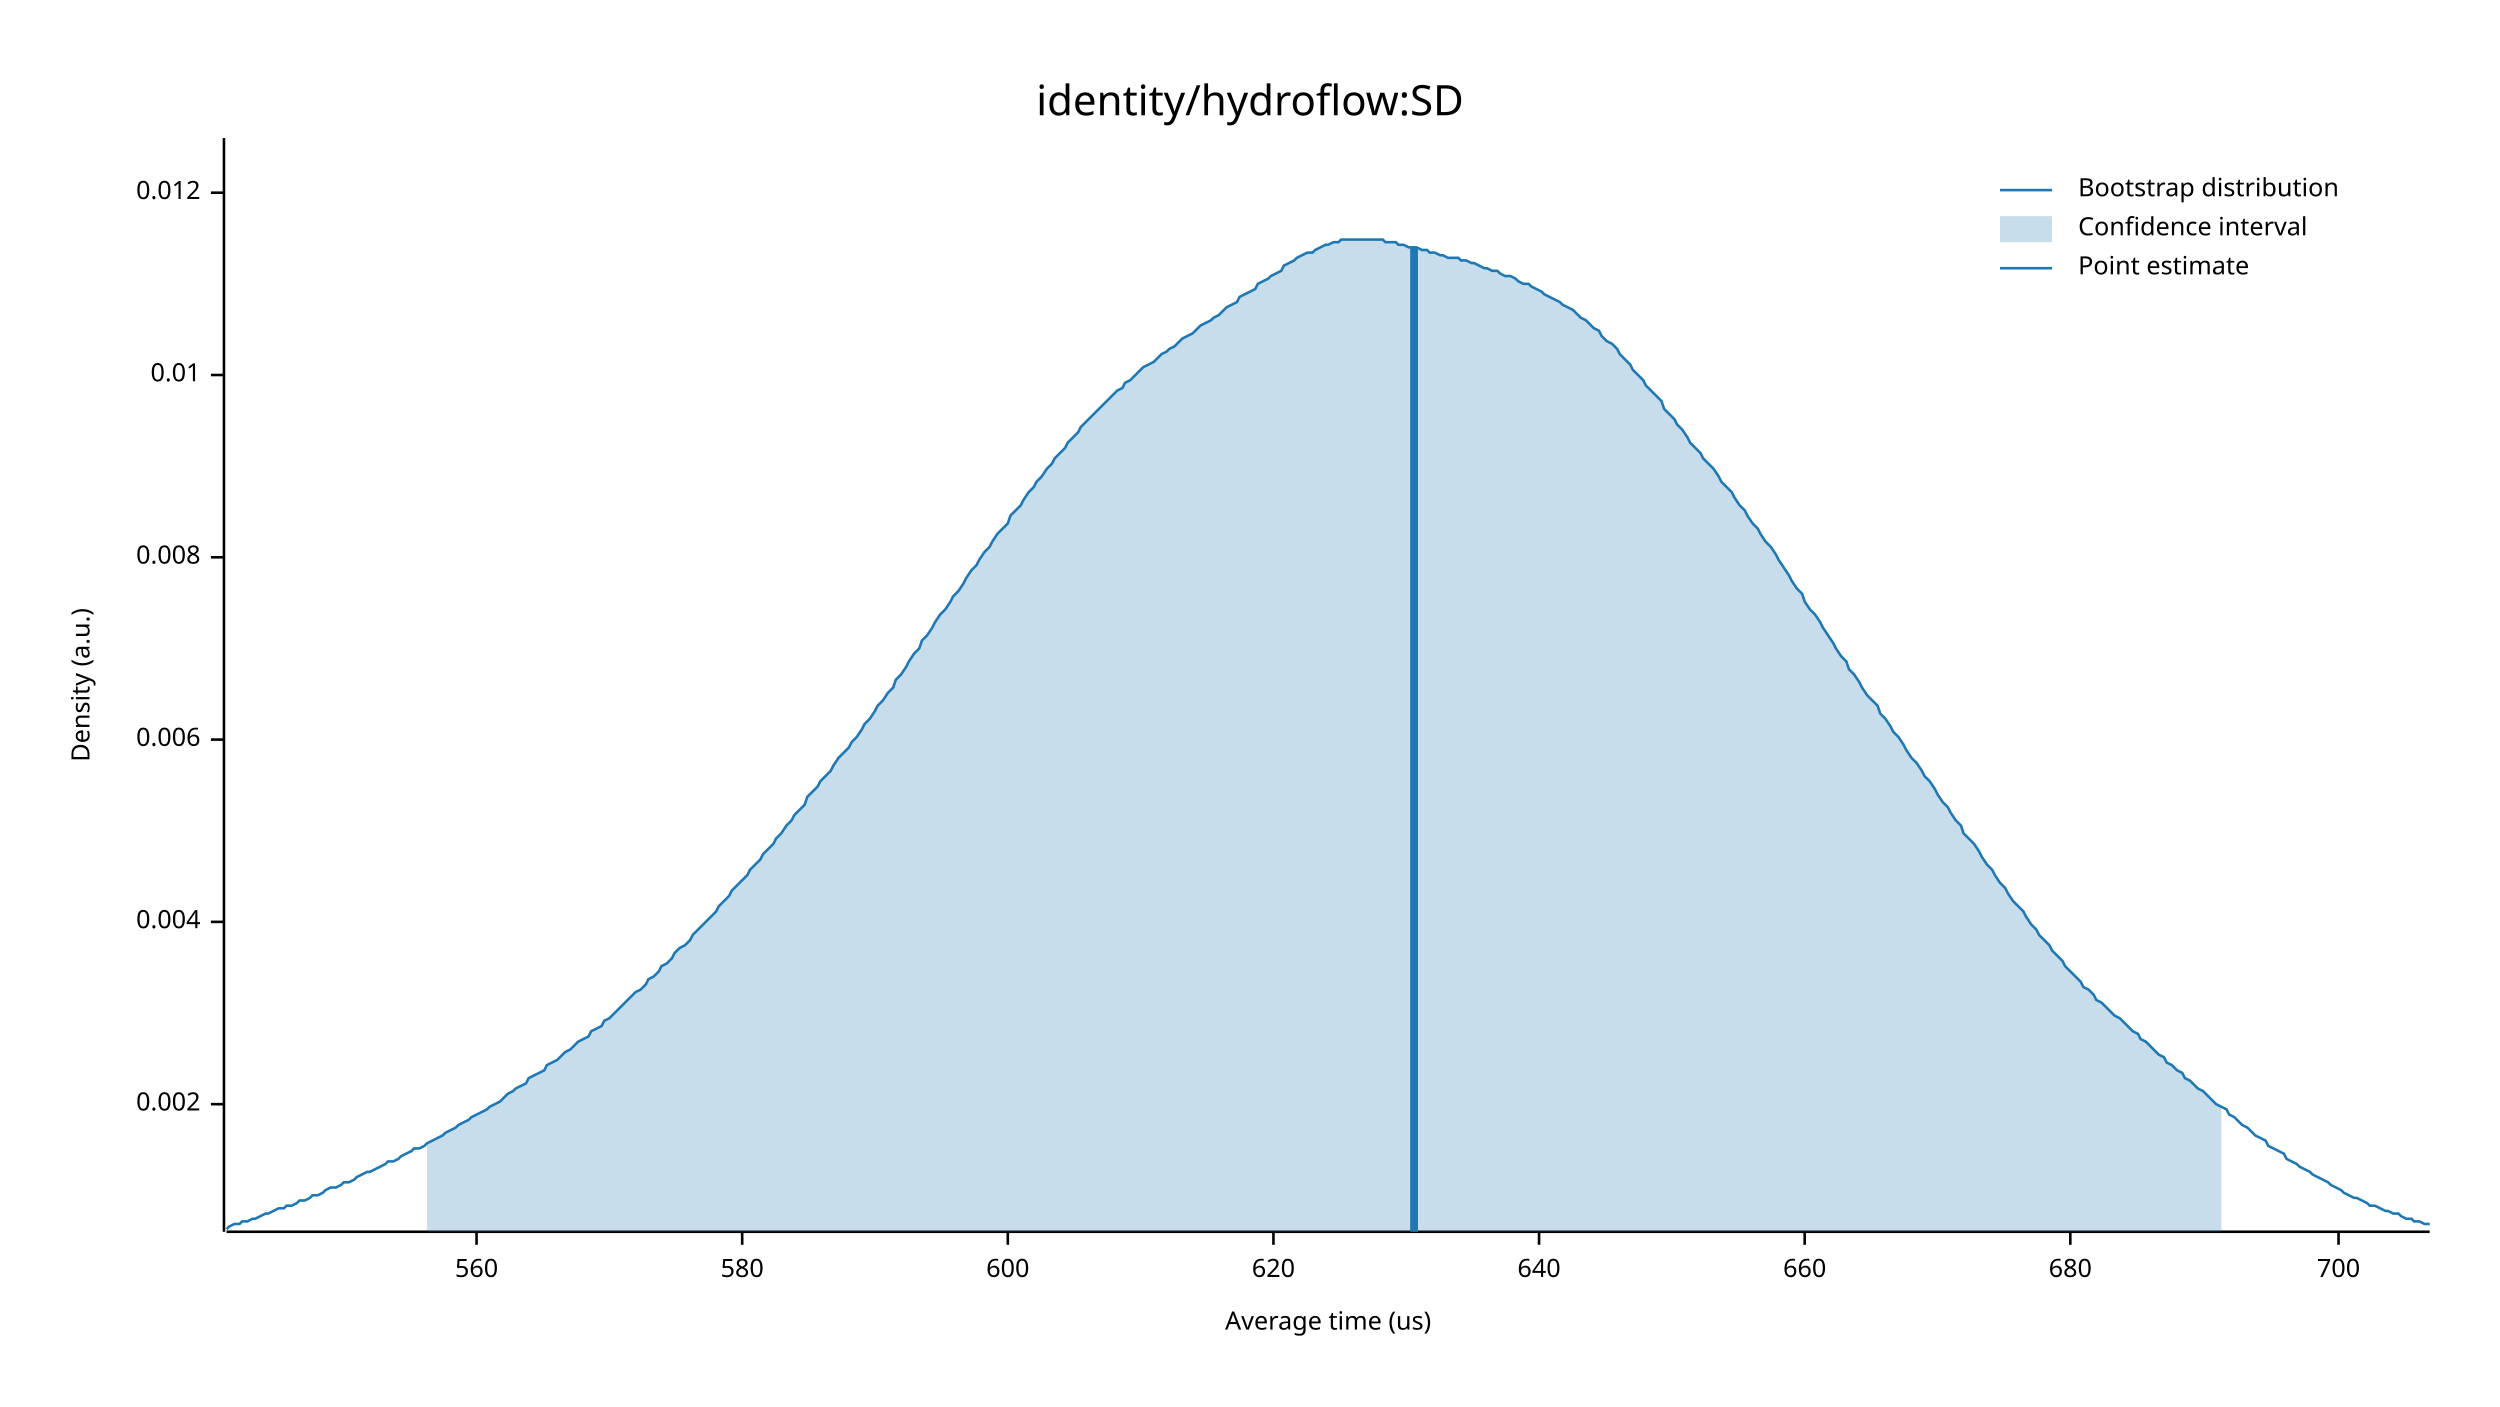
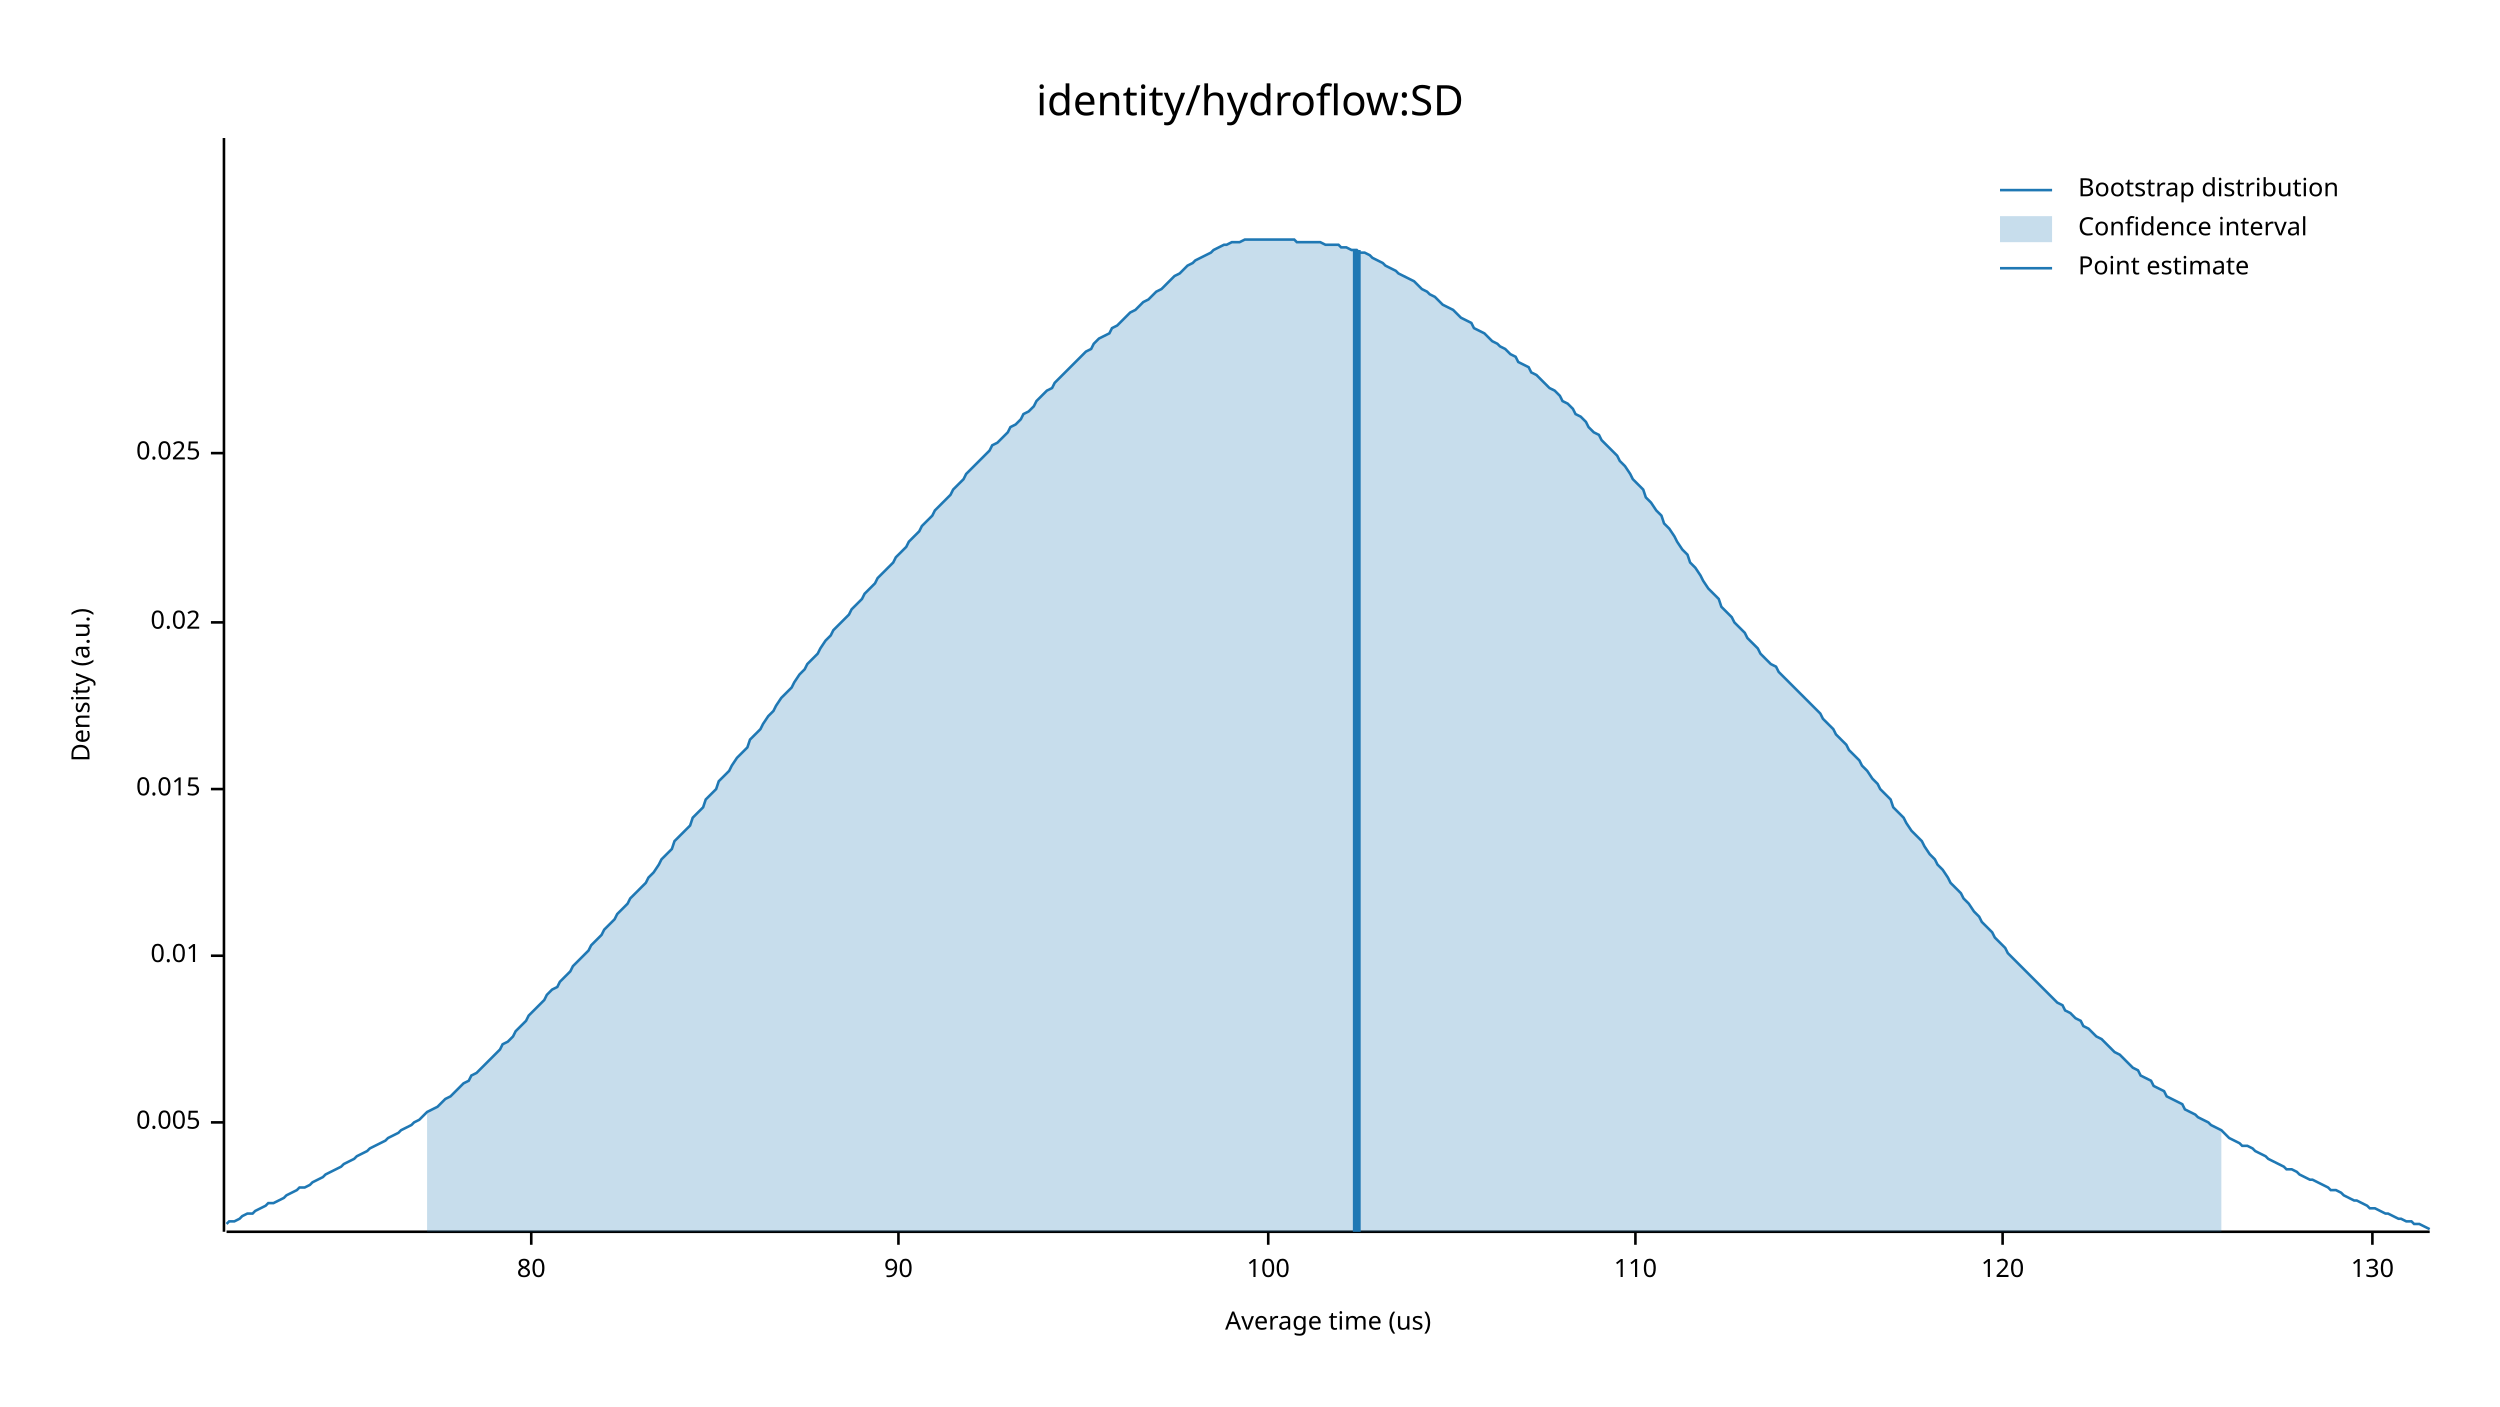
<svg xmlns="http://www.w3.org/2000/svg" width="960" height="540" viewBox="0 0 960 540">
  <text x="480" y="32" dy="0.76em" text-anchor="middle" font-family="sans-serif" font-size="16.129" opacity="1" fill="#000000">
identity/hydroflow:SD
</text>
  <text x="27" y="263" dy="0.76em" text-anchor="middle" font-family="sans-serif" font-size="9.677" opacity="1" fill="#000000" transform="rotate(270, 27, 263)">
Density (a.u.)
</text>
  <text x="510" y="513" dy="-0.5ex" text-anchor="middle" font-family="sans-serif" font-size="9.677" opacity="1" fill="#000000">
Average time (us)
</text>
  <polyline fill="none" opacity="1" stroke="#000000" stroke-width="1" points="86,53 86,473 " />
-   <text x="77" y="424" dy="0.5ex" text-anchor="end" font-family="sans-serif" font-size="9.677" opacity="1" fill="#000000">
- 0.002
+   <text x="77" y="431" dy="0.5ex" text-anchor="end" font-family="sans-serif" font-size="9.677" opacity="1" fill="#000000">
+ 0.005
</text>
-   <polyline fill="none" opacity="1" stroke="#000000" stroke-width="1" points="81,424 86,424 " />
-   <text x="77" y="354" dy="0.5ex" text-anchor="end" font-family="sans-serif" font-size="9.677" opacity="1" fill="#000000">
- 0.004
- </text>
-   <polyline fill="none" opacity="1" stroke="#000000" stroke-width="1" points="81,354 86,354 " />
-   <text x="77" y="284" dy="0.5ex" text-anchor="end" font-family="sans-serif" font-size="9.677" opacity="1" fill="#000000">
- 0.006
- </text>
-   <polyline fill="none" opacity="1" stroke="#000000" stroke-width="1" points="81,284 86,284 " />
-   <text x="77" y="214" dy="0.5ex" text-anchor="end" font-family="sans-serif" font-size="9.677" opacity="1" fill="#000000">
- 0.008
- </text>
-   <polyline fill="none" opacity="1" stroke="#000000" stroke-width="1" points="81,214 86,214 " />
-   <text x="77" y="144" dy="0.5ex" text-anchor="end" font-family="sans-serif" font-size="9.677" opacity="1" fill="#000000">
+   <polyline fill="none" opacity="1" stroke="#000000" stroke-width="1" points="81,431 86,431 " />
+   <text x="77" y="367" dy="0.5ex" text-anchor="end" font-family="sans-serif" font-size="9.677" opacity="1" fill="#000000">
0.01
</text>
-   <polyline fill="none" opacity="1" stroke="#000000" stroke-width="1" points="81,144 86,144 " />
-   <text x="77" y="74" dy="0.5ex" text-anchor="end" font-family="sans-serif" font-size="9.677" opacity="1" fill="#000000">
- 0.012
+   <polyline fill="none" opacity="1" stroke="#000000" stroke-width="1" points="81,367 86,367 " />
+   <text x="77" y="303" dy="0.5ex" text-anchor="end" font-family="sans-serif" font-size="9.677" opacity="1" fill="#000000">
+ 0.015
</text>
-   <polyline fill="none" opacity="1" stroke="#000000" stroke-width="1" points="81,74 86,74 " />
+   <polyline fill="none" opacity="1" stroke="#000000" stroke-width="1" points="81,303 86,303 " />
+   <text x="77" y="239" dy="0.5ex" text-anchor="end" font-family="sans-serif" font-size="9.677" opacity="1" fill="#000000">
+ 0.02
+ </text>
+   <polyline fill="none" opacity="1" stroke="#000000" stroke-width="1" points="81,239 86,239 " />
+   <text x="77" y="174" dy="0.5ex" text-anchor="end" font-family="sans-serif" font-size="9.677" opacity="1" fill="#000000">
+ 0.025
+ </text>
+   <polyline fill="none" opacity="1" stroke="#000000" stroke-width="1" points="81,174 86,174 " />
  <polyline fill="none" opacity="1" stroke="#000000" stroke-width="1" points="87,473 933,473 " />
-   <text x="183" y="483" dy="0.76em" text-anchor="middle" font-family="sans-serif" font-size="9.677" opacity="1" fill="#000000">
- 560
+   <text x="204" y="483" dy="0.76em" text-anchor="middle" font-family="sans-serif" font-size="9.677" opacity="1" fill="#000000">
+ 80
</text>
-   <polyline fill="none" opacity="1" stroke="#000000" stroke-width="1" points="183,473 183,478 " />
-   <text x="285" y="483" dy="0.76em" text-anchor="middle" font-family="sans-serif" font-size="9.677" opacity="1" fill="#000000">
- 580
+   <polyline fill="none" opacity="1" stroke="#000000" stroke-width="1" points="204,473 204,478 " />
+   <text x="345" y="483" dy="0.76em" text-anchor="middle" font-family="sans-serif" font-size="9.677" opacity="1" fill="#000000">
+ 90
</text>
-   <polyline fill="none" opacity="1" stroke="#000000" stroke-width="1" points="285,473 285,478 " />
-   <text x="387" y="483" dy="0.76em" text-anchor="middle" font-family="sans-serif" font-size="9.677" opacity="1" fill="#000000">
- 600
+   <polyline fill="none" opacity="1" stroke="#000000" stroke-width="1" points="345,473 345,478 " />
+   <text x="487" y="483" dy="0.76em" text-anchor="middle" font-family="sans-serif" font-size="9.677" opacity="1" fill="#000000">
+ 100
</text>
-   <polyline fill="none" opacity="1" stroke="#000000" stroke-width="1" points="387,473 387,478 " />
-   <text x="489" y="483" dy="0.76em" text-anchor="middle" font-family="sans-serif" font-size="9.677" opacity="1" fill="#000000">
- 620
+   <polyline fill="none" opacity="1" stroke="#000000" stroke-width="1" points="487,473 487,478 " />
+   <text x="628" y="483" dy="0.76em" text-anchor="middle" font-family="sans-serif" font-size="9.677" opacity="1" fill="#000000">
+ 110
</text>
-   <polyline fill="none" opacity="1" stroke="#000000" stroke-width="1" points="489,473 489,478 " />
-   <text x="591" y="483" dy="0.76em" text-anchor="middle" font-family="sans-serif" font-size="9.677" opacity="1" fill="#000000">
- 640
+   <polyline fill="none" opacity="1" stroke="#000000" stroke-width="1" points="628,473 628,478 " />
+   <text x="769" y="483" dy="0.76em" text-anchor="middle" font-family="sans-serif" font-size="9.677" opacity="1" fill="#000000">
+ 120
</text>
-   <polyline fill="none" opacity="1" stroke="#000000" stroke-width="1" points="591,473 591,478 " />
-   <text x="693" y="483" dy="0.76em" text-anchor="middle" font-family="sans-serif" font-size="9.677" opacity="1" fill="#000000">
- 660
+   <polyline fill="none" opacity="1" stroke="#000000" stroke-width="1" points="769,473 769,478 " />
+   <text x="911" y="483" dy="0.76em" text-anchor="middle" font-family="sans-serif" font-size="9.677" opacity="1" fill="#000000">
+ 130
</text>
-   <polyline fill="none" opacity="1" stroke="#000000" stroke-width="1" points="693,473 693,478 " />
-   <text x="795" y="483" dy="0.76em" text-anchor="middle" font-family="sans-serif" font-size="9.677" opacity="1" fill="#000000">
- 680
- </text>
-   <polyline fill="none" opacity="1" stroke="#000000" stroke-width="1" points="795,473 795,478 " />
-   <text x="898" y="483" dy="0.76em" text-anchor="middle" font-family="sans-serif" font-size="9.677" opacity="1" fill="#000000">
- 700
- </text>
-   <polyline fill="none" opacity="1" stroke="#000000" stroke-width="1" points="898,473 898,478 " />
-   <polyline fill="none" opacity="1" stroke="#1F78B4" stroke-width="1" points="87,472 88,471 90,470 92,470 93,469 95,469 97,468 98,468 100,467 102,466 103,466 105,465 107,464 109,464 110,463 112,463 114,462 115,461 117,461 119,460 120,459 122,459 124,458 125,457 127,456 129,456 131,455 132,454 134,454 136,453 137,452 139,451 141,450 142,450 144,449 146,448 148,447 149,446 151,446 153,445 154,444 156,443 158,442 159,441 161,441 163,440 164,439 166,438 168,437 170,436 171,435 173,434 175,433 176,432 178,431 180,430 181,429 183,428 185,427 187,426 188,425 190,424 192,423 193,422 195,420 197,419 198,418 200,417 202,416 203,414 205,413 207,412 209,411 210,409 212,408 214,407 215,406 217,404 219,403 220,402 222,400 224,399 226,398 227,396 229,395 231,394 232,392 234,391 236,389 237,388 239,386 241,384 242,383 244,381 246,380 248,378 249,376 251,375 253,373 254,371 256,370 258,368 259,366 261,364 263,363 265,361 266,359 268,357 270,355 271,354 273,352 275,350 276,348 278,346 280,344 281,342 283,340 285,338 287,336 288,334 290,332 292,330 293,328 295,326 297,324 298,322 300,320 302,317 304,315 305,313 307,311 309,309 310,306 312,304 314,302 315,300 317,298 319,296 320,294 322,291 324,289 326,287 327,285 329,283 331,280 332,278 334,276 336,273 337,271 339,269 341,266 343,264 344,261 346,259 348,256 349,254 351,251 353,249 354,246 356,244 358,241 359,239 361,236 363,234 365,231 366,229 368,227 370,224 371,222 373,219 375,217 376,215 378,212 380,210 381,208 383,205 385,203 387,201 388,198 390,196 392,194 393,192 395,189 397,187 398,185 400,183 402,180 404,178 405,176 407,174 409,172 410,170 412,168 414,166 415,164 417,162 419,160 420,159 422,157 424,155 426,153 427,152 429,150 431,149 432,147 434,146 436,144 437,143 439,141 441,140 443,139 444,138 446,136 448,135 449,134 451,133 453,131 454,130 456,129 458,128 459,127 461,125 463,124 465,123 466,122 468,121 470,119 471,118 473,117 475,116 476,114 478,113 480,112 482,111 483,109 485,108 487,107 488,106 490,105 492,104 493,102 495,101 497,100 498,99 500,98 502,97 504,97 505,96 507,95 509,94 510,94 512,93 514,93 515,92 517,92 519,92 521,92 522,92 524,92 526,92 527,92 529,92 531,92 532,93 534,93 536,93 537,94 539,94 541,95 543,95 544,95 546,96 548,96 549,97 551,97 553,98 554,98 556,99 558,99 560,99 561,100 563,100 565,101 566,101 568,102 570,103 571,103 573,104 575,104 576,105 578,106 580,106 582,107 583,108 585,109 587,109 588,110 590,111 592,112 593,113 595,114 597,115 599,116 600,117 602,118 604,119 605,120 607,122 609,123 610,124 612,126 614,127 615,129 617,131 619,132 621,134 622,136 624,138 626,140 627,142 629,144 631,146 632,148 634,150 636,152 638,154 639,157 641,159 643,161 644,163 646,165 648,168 649,170 651,172 653,174 654,176 656,178 658,180 660,183 661,185 663,187 665,189 666,191 668,194 670,196 671,198 673,201 675,203 676,205 678,208 680,210 682,213 683,215 685,218 687,221 688,223 690,226 692,228 693,231 695,234 697,236 699,239 700,241 702,244 704,247 705,249 707,252 709,254 710,257 712,259 714,262 715,264 717,267 719,269 721,271 722,274 724,276 726,279 727,281 729,283 731,286 732,288 734,291 736,293 738,296 739,298 741,300 743,303 744,305 746,308 748,310 749,312 751,315 753,317 754,320 756,322 758,324 760,327 761,329 763,332 765,334 766,336 768,339 770,341 771,343 773,346 775,348 777,350 778,352 780,355 782,357 783,359 785,361 787,363 788,365 790,367 792,369 793,371 795,373 797,375 799,377 800,379 802,380 804,382 805,384 807,385 809,387 810,388 812,390 814,391 816,393 817,394 819,396 821,397 822,399 824,400 826,402 827,403 829,405 831,406 832,408 834,409 836,411 838,412 839,414 841,415 843,417 844,418 846,419 848,421 849,422 851,424 853,425 855,426 856,428 858,429 860,431 861,432 863,433 865,435 866,436 868,437 870,438 871,440 873,441 875,442 877,443 878,445 880,446 882,447 883,448 885,449 887,450 888,451 890,452 892,453 894,454 895,455 897,456 899,457 900,458 902,459 904,460 905,460 907,461 909,462 910,463 912,463 914,464 916,465 917,465 919,466 921,466 922,467 924,468 926,468 927,469 929,469 931,470 933,470 " />
-   <polygon opacity="0.25" fill="#1F78B4" points="164,439 166,438 168,437 170,436 171,435 173,434 175,433 176,432 178,431 180,430 181,429 183,428 185,427 187,426 188,425 190,424 192,423 193,422 195,420 197,419 198,418 200,417 202,416 203,414 205,413 207,412 209,411 210,409 212,408 214,407 215,406 217,404 219,403 220,402 222,400 224,399 226,398 227,396 229,395 231,394 232,392 234,391 236,389 237,388 239,386 241,384 242,383 244,381 246,380 248,378 249,376 251,375 253,373 254,371 256,370 258,368 259,366 261,364 263,363 265,361 266,359 268,357 270,355 271,354 273,352 275,350 276,348 278,346 280,344 281,342 283,340 285,338 287,336 288,334 290,332 292,330 293,328 295,326 297,324 298,322 300,320 302,317 304,315 305,313 307,311 309,309 310,306 312,304 314,302 315,300 317,298 319,296 320,294 322,291 324,289 326,287 327,285 329,283 331,280 332,278 334,276 336,273 337,271 339,269 341,266 343,264 344,261 346,259 348,256 349,254 351,251 353,249 354,246 356,244 358,241 359,239 361,236 363,234 365,231 366,229 368,227 370,224 371,222 373,219 375,217 376,215 378,212 380,210 381,208 383,205 385,203 387,201 388,198 390,196 392,194 393,192 395,189 397,187 398,185 400,183 402,180 404,178 405,176 407,174 409,172 410,170 412,168 414,166 415,164 417,162 419,160 420,159 422,157 424,155 426,153 427,152 429,150 431,149 432,147 434,146 436,144 437,143 439,141 441,140 443,139 444,138 446,136 448,135 449,134 451,133 453,131 454,130 456,129 458,128 459,127 461,125 463,124 465,123 466,122 468,121 470,119 471,118 473,117 475,116 476,114 478,113 480,112 482,111 483,109 485,108 487,107 488,106 490,105 492,104 493,102 495,101 497,100 498,99 500,98 502,97 504,97 505,96 507,95 509,94 510,94 512,93 514,93 515,92 517,92 519,92 521,92 522,92 524,92 526,92 527,92 529,92 531,92 532,93 534,93 536,93 537,94 539,94 541,95 543,95 544,95 546,96 548,96 549,97 551,97 553,98 554,98 556,99 558,99 560,99 561,100 563,100 565,101 566,101 568,102 570,103 571,103 573,104 575,104 576,105 578,106 580,106 582,107 583,108 585,109 587,109 588,110 590,111 592,112 593,113 595,114 597,115 599,116 600,117 602,118 604,119 605,120 607,122 609,123 610,124 612,126 614,127 615,129 617,131 619,132 621,134 622,136 624,138 626,140 627,142 629,144 631,146 632,148 634,150 636,152 638,154 639,157 641,159 643,161 644,163 646,165 648,168 649,170 651,172 653,174 654,176 656,178 658,180 660,183 661,185 663,187 665,189 666,191 668,194 670,196 671,198 673,201 675,203 676,205 678,208 680,210 682,213 683,215 685,218 687,221 688,223 690,226 692,228 693,231 695,234 697,236 699,239 700,241 702,244 704,247 705,249 707,252 709,254 710,257 712,259 714,262 715,264 717,267 719,269 721,271 722,274 724,276 726,279 727,281 729,283 731,286 732,288 734,291 736,293 738,296 739,298 741,300 743,303 744,305 746,308 748,310 749,312 751,315 753,317 754,320 756,322 758,324 760,327 761,329 763,332 765,334 766,336 768,339 770,341 771,343 773,346 775,348 777,350 778,352 780,355 782,357 783,359 785,361 787,363 788,365 790,367 792,369 793,371 795,373 797,375 799,377 800,379 802,380 804,382 805,384 807,385 809,387 810,388 812,390 814,391 816,393 817,394 819,396 821,397 822,399 824,400 826,402 827,403 829,405 831,406 832,408 834,409 836,411 838,412 839,414 841,415 843,417 844,418 846,419 848,421 849,422 851,424 853,425 853,473 164,473 " />
-   <polyline fill="none" opacity="1" stroke="#1F78B4" stroke-width="3" points="543,473 543,95 " />
+   <polyline fill="none" opacity="1" stroke="#000000" stroke-width="1" points="911,473 911,478 " />
+   <polyline fill="none" opacity="1" stroke="#1F78B4" stroke-width="1" points="87,470 88,469 90,469 92,468 93,467 95,466 97,466 98,465 100,464 102,463 103,462 105,462 107,461 109,460 110,459 112,458 114,457 115,456 117,456 119,455 120,454 122,453 124,452 125,451 127,450 129,449 131,448 132,447 134,446 136,445 137,444 139,443 141,442 142,441 144,440 146,439 148,438 149,437 151,436 153,435 154,434 156,433 158,432 159,431 161,430 163,428 164,427 166,426 168,425 170,423 171,422 173,421 175,419 176,418 178,416 180,415 181,413 183,412 185,410 187,408 188,407 190,405 192,403 193,401 195,400 197,398 198,396 200,394 202,392 203,390 205,388 207,386 209,384 210,382 212,380 214,379 215,377 217,375 219,373 220,371 222,369 224,367 226,365 227,363 229,361 231,359 232,357 234,355 236,353 237,351 239,349 241,347 242,345 244,343 246,341 248,339 249,337 251,335 253,332 254,330 256,328 258,326 259,323 261,321 263,319 265,317 266,314 268,312 270,310 271,307 273,305 275,303 276,300 278,298 280,296 281,294 283,291 285,289 287,287 288,284 290,282 292,280 293,278 295,275 297,273 298,271 300,268 302,266 304,264 305,262 307,259 309,257 310,255 312,253 314,251 315,249 317,246 319,244 320,242 322,240 324,238 326,236 327,234 329,232 331,230 332,228 334,226 336,224 337,222 339,220 341,218 343,216 344,214 346,212 348,210 349,208 351,206 353,204 354,202 356,200 358,198 359,196 361,194 363,192 365,190 366,188 368,186 370,184 371,182 373,180 375,178 376,177 378,175 380,173 381,171 383,170 385,168 387,166 388,164 390,163 392,161 393,159 395,158 397,156 398,154 400,152 402,150 404,149 405,147 407,145 409,143 410,142 412,140 414,138 415,137 417,135 419,134 420,132 422,130 424,129 426,128 427,126 429,125 431,123 432,122 434,120 436,119 437,118 439,116 441,115 443,113 444,112 446,111 448,109 449,108 451,106 453,105 454,104 456,102 458,101 459,100 461,99 463,98 465,97 466,96 468,95 470,94 471,94 473,93 475,93 476,93 478,92 480,92 482,92 483,92 485,92 487,92 488,92 490,92 492,92 493,92 495,92 497,92 498,93 500,93 502,93 504,93 505,93 507,93 509,94 510,94 512,94 514,94 515,95 517,95 519,96 521,96 522,97 524,97 526,98 527,99 529,100 531,101 532,102 534,103 536,104 537,105 539,106 541,107 543,108 544,109 546,111 548,112 549,113 551,114 553,116 554,117 556,118 558,119 560,121 561,122 563,123 565,124 566,126 568,127 570,128 571,129 573,131 575,132 576,133 578,134 580,136 582,137 583,139 585,140 587,141 588,143 590,144 592,146 593,147 595,149 597,150 599,152 600,154 602,155 604,157 605,159 607,160 609,162 610,164 612,166 614,167 615,169 617,171 619,173 621,175 622,177 624,179 626,182 627,184 629,186 631,188 632,191 634,193 636,196 638,198 639,201 641,203 643,206 644,208 646,211 648,213 649,216 651,218 653,221 654,223 656,226 658,228 660,230 661,233 663,235 665,237 666,239 668,241 670,243 671,245 673,247 675,249 676,251 678,253 680,255 682,256 683,258 685,260 687,262 688,263 690,265 692,267 693,268 695,270 697,272 699,274 700,276 702,278 704,280 705,282 707,284 709,286 710,288 712,290 714,292 715,294 717,296 719,299 721,301 722,303 724,305 726,307 727,310 729,312 731,314 732,316 734,319 736,321 738,323 739,325 741,328 743,330 744,332 746,334 748,337 749,339 751,341 753,343 754,345 756,347 758,350 760,352 761,354 763,356 765,358 766,360 768,362 770,364 771,366 773,368 775,370 777,372 778,373 780,375 782,377 783,378 785,380 787,382 788,383 790,385 792,386 793,388 795,389 797,391 799,392 800,394 802,395 804,397 805,398 807,399 809,401 810,402 812,404 814,405 816,407 817,408 819,410 821,411 822,413 824,414 826,415 827,417 829,418 831,419 832,421 834,422 836,423 838,424 839,426 841,427 843,428 844,429 846,430 848,431 849,432 851,433 853,434 855,436 856,437 858,438 860,439 861,440 863,440 865,441 866,442 868,443 870,444 871,445 873,446 875,447 877,448 878,449 880,449 882,450 883,451 885,452 887,453 888,453 890,454 892,455 894,456 895,457 897,457 899,458 900,459 902,460 904,461 905,461 907,462 909,463 910,464 912,464 914,465 916,466 917,466 919,467 921,468 922,468 924,469 926,469 927,470 929,470 931,471 933,472 " />
+   <polygon opacity="0.25" fill="#1F78B4" points="164,427 166,426 168,425 170,423 171,422 173,421 175,419 176,418 178,416 180,415 181,413 183,412 185,410 187,408 188,407 190,405 192,403 193,401 195,400 197,398 198,396 200,394 202,392 203,390 205,388 207,386 209,384 210,382 212,380 214,379 215,377 217,375 219,373 220,371 222,369 224,367 226,365 227,363 229,361 231,359 232,357 234,355 236,353 237,351 239,349 241,347 242,345 244,343 246,341 248,339 249,337 251,335 253,332 254,330 256,328 258,326 259,323 261,321 263,319 265,317 266,314 268,312 270,310 271,307 273,305 275,303 276,300 278,298 280,296 281,294 283,291 285,289 287,287 288,284 290,282 292,280 293,278 295,275 297,273 298,271 300,268 302,266 304,264 305,262 307,259 309,257 310,255 312,253 314,251 315,249 317,246 319,244 320,242 322,240 324,238 326,236 327,234 329,232 331,230 332,228 334,226 336,224 337,222 339,220 341,218 343,216 344,214 346,212 348,210 349,208 351,206 353,204 354,202 356,200 358,198 359,196 361,194 363,192 365,190 366,188 368,186 370,184 371,182 373,180 375,178 376,177 378,175 380,173 381,171 383,170 385,168 387,166 388,164 390,163 392,161 393,159 395,158 397,156 398,154 400,152 402,150 404,149 405,147 407,145 409,143 410,142 412,140 414,138 415,137 417,135 419,134 420,132 422,130 424,129 426,128 427,126 429,125 431,123 432,122 434,120 436,119 437,118 439,116 441,115 443,113 444,112 446,111 448,109 449,108 451,106 453,105 454,104 456,102 458,101 459,100 461,99 463,98 465,97 466,96 468,95 470,94 471,94 473,93 475,93 476,93 478,92 480,92 482,92 483,92 485,92 487,92 488,92 490,92 492,92 493,92 495,92 497,92 498,93 500,93 502,93 504,93 505,93 507,93 509,94 510,94 512,94 514,94 515,95 517,95 519,96 521,96 522,97 524,97 526,98 527,99 529,100 531,101 532,102 534,103 536,104 537,105 539,106 541,107 543,108 544,109 546,111 548,112 549,113 551,114 553,116 554,117 556,118 558,119 560,121 561,122 563,123 565,124 566,126 568,127 570,128 571,129 573,131 575,132 576,133 578,134 580,136 582,137 583,139 585,140 587,141 588,143 590,144 592,146 593,147 595,149 597,150 599,152 600,154 602,155 604,157 605,159 607,160 609,162 610,164 612,166 614,167 615,169 617,171 619,173 621,175 622,177 624,179 626,182 627,184 629,186 631,188 632,191 634,193 636,196 638,198 639,201 641,203 643,206 644,208 646,211 648,213 649,216 651,218 653,221 654,223 656,226 658,228 660,230 661,233 663,235 665,237 666,239 668,241 670,243 671,245 673,247 675,249 676,251 678,253 680,255 682,256 683,258 685,260 687,262 688,263 690,265 692,267 693,268 695,270 697,272 699,274 700,276 702,278 704,280 705,282 707,284 709,286 710,288 712,290 714,292 715,294 717,296 719,299 721,301 722,303 724,305 726,307 727,310 729,312 731,314 732,316 734,319 736,321 738,323 739,325 741,328 743,330 744,332 746,334 748,337 749,339 751,341 753,343 754,345 756,347 758,350 760,352 761,354 763,356 765,358 766,360 768,362 770,364 771,366 773,368 775,370 777,372 778,373 780,375 782,377 783,378 785,380 787,382 788,383 790,385 792,386 793,388 795,389 797,391 799,392 800,394 802,395 804,397 805,398 807,399 809,401 810,402 812,404 814,405 816,407 817,408 819,410 821,411 822,413 824,414 826,415 827,417 829,418 831,419 832,421 834,422 836,423 838,424 839,426 841,427 843,428 844,429 846,430 848,431 849,432 851,433 853,434 853,473 164,473 " />
+   <polyline fill="none" opacity="1" stroke="#1F78B4" stroke-width="3" points="521,473 521,96 " />
  <text x="798" y="68" dy="0.76em" text-anchor="start" font-family="sans-serif" font-size="9.677" opacity="1" fill="#000000">
Bootstrap distribution
</text>
  <text x="798" y="83" dy="0.76em" text-anchor="start" font-family="sans-serif" font-size="9.677" opacity="1" fill="#000000">
Confidence interval
</text>
  <text x="798" y="98" dy="0.76em" text-anchor="start" font-family="sans-serif" font-size="9.677" opacity="1" fill="#000000">
Point estimate
</text>
  <polyline fill="none" opacity="1" stroke="#1F78B4" stroke-width="1" points="768,73 788,73 " />
  <rect x="768" y="83" width="20" height="10" opacity="0.25" fill="#1F78B4" stroke="none" />
  <polyline fill="none" opacity="1" stroke="#1F78B4" stroke-width="1" points="768,103 788,103 " />
</svg>
